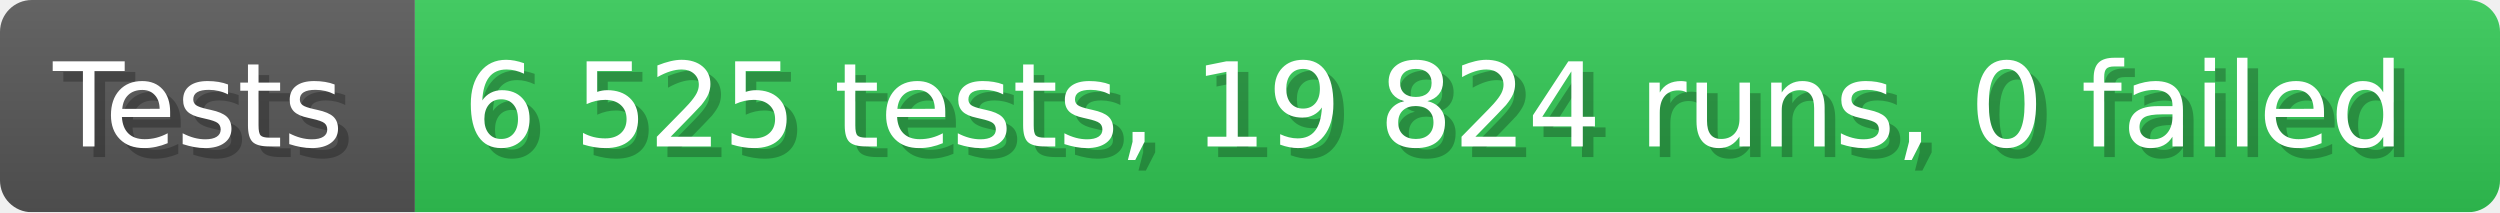
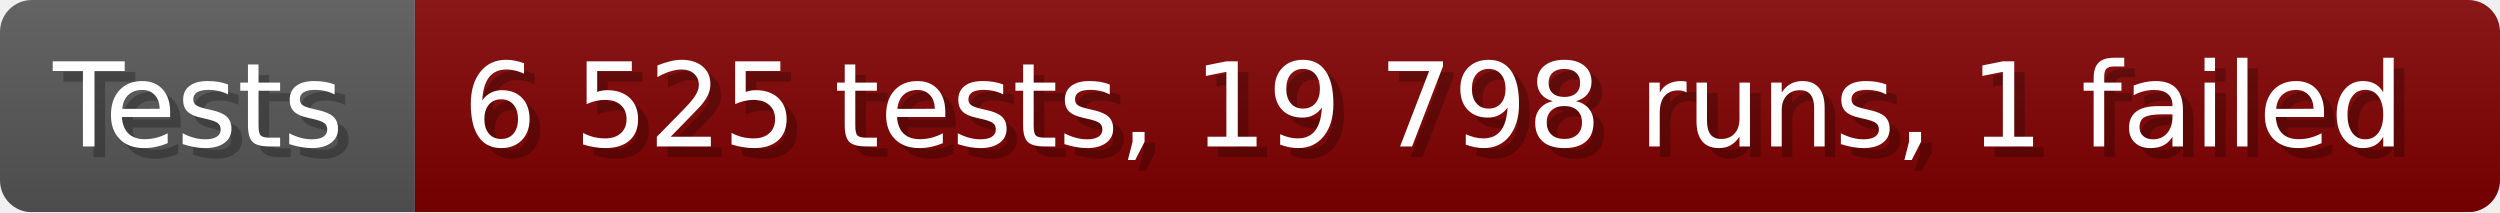
- <svg xmlns="http://www.w3.org/2000/svg" width="235.6" height="20" viewBox="0 0 2356 200" role="img" aria-label="Tests: 6 525 tests, 19 824 runs, 0 failed">
+ <svg xmlns="http://www.w3.org/2000/svg" width="235.6" height="20" viewBox="0 0 2356 200" role="img" aria-label="Tests: 6 525 tests, 19 798 runs, 1 failed">
  <linearGradient id="a" x2="0" y2="100%">
    <stop offset="0" stop-opacity=".1" stop-color="#EEE" />
    <stop offset="1" stop-opacity=".1" />
  </linearGradient>
  <mask id="m">
    <rect width="2356" height="200" rx="30" fill="#FFF" />
  </mask>
  <g mask="url(#m)">
    <rect width="391" height="200" fill="#555" />
-     <rect width="1965" height="200" fill="#31c653" x="391" />
+     <rect width="1965" height="200" fill="#800000" x="391" />
    <rect width="2356" height="200" fill="url(#a)" />
  </g>
  <g aria-hidden="true" fill="#fff" text-anchor="start" font-family="Verdana,DejaVu Sans,sans-serif" font-size="110">
    <text x="60" y="148" textLength="291" fill="#000" opacity="0.25">Tests</text>
    <text x="50" y="138" textLength="291">Tests</text>
-     <text x="446" y="148" textLength="1865" fill="#000" opacity="0.25">6 525 tests, 19 824 runs, 0 failed</text>
-     <text x="436" y="138" textLength="1865">6 525 tests, 19 824 runs, 0 failed</text>
+     <text x="446" y="148" textLength="1865" fill="#000" opacity="0.25">6 525 tests, 19 798 runs, 1 failed</text>
+     <text x="436" y="138" textLength="1865">6 525 tests, 19 798 runs, 1 failed</text>
  </g>
</svg>
